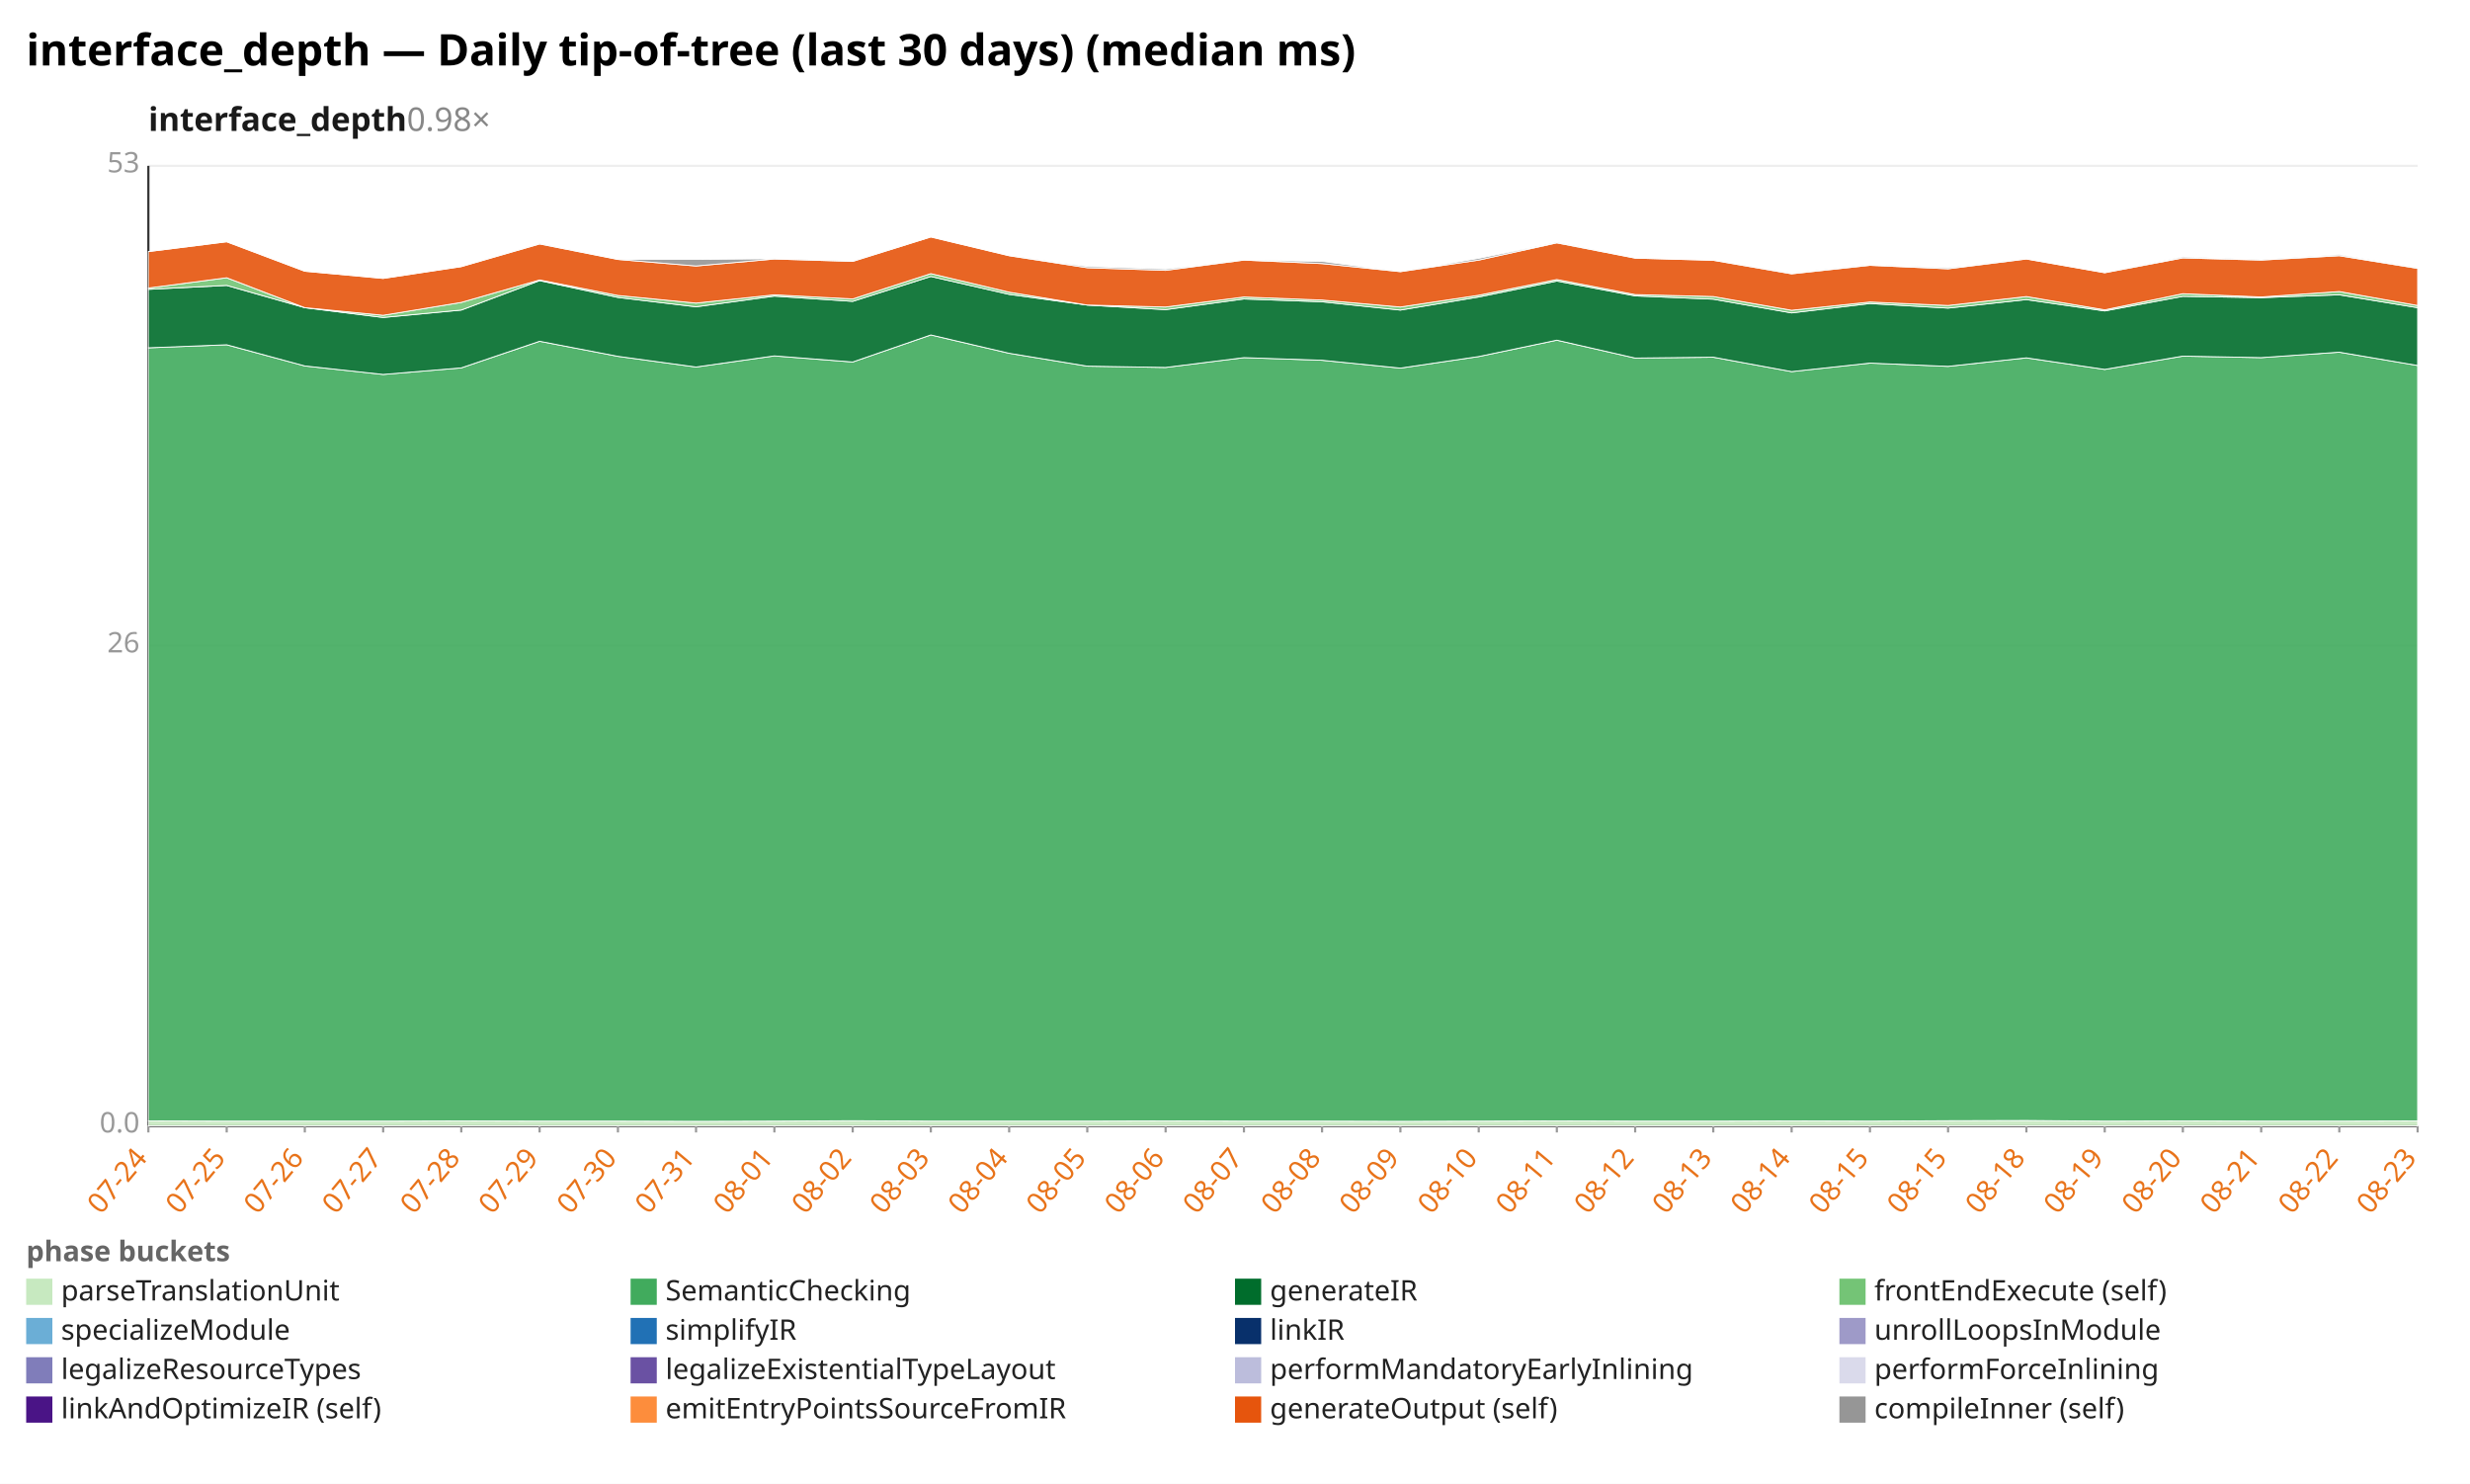
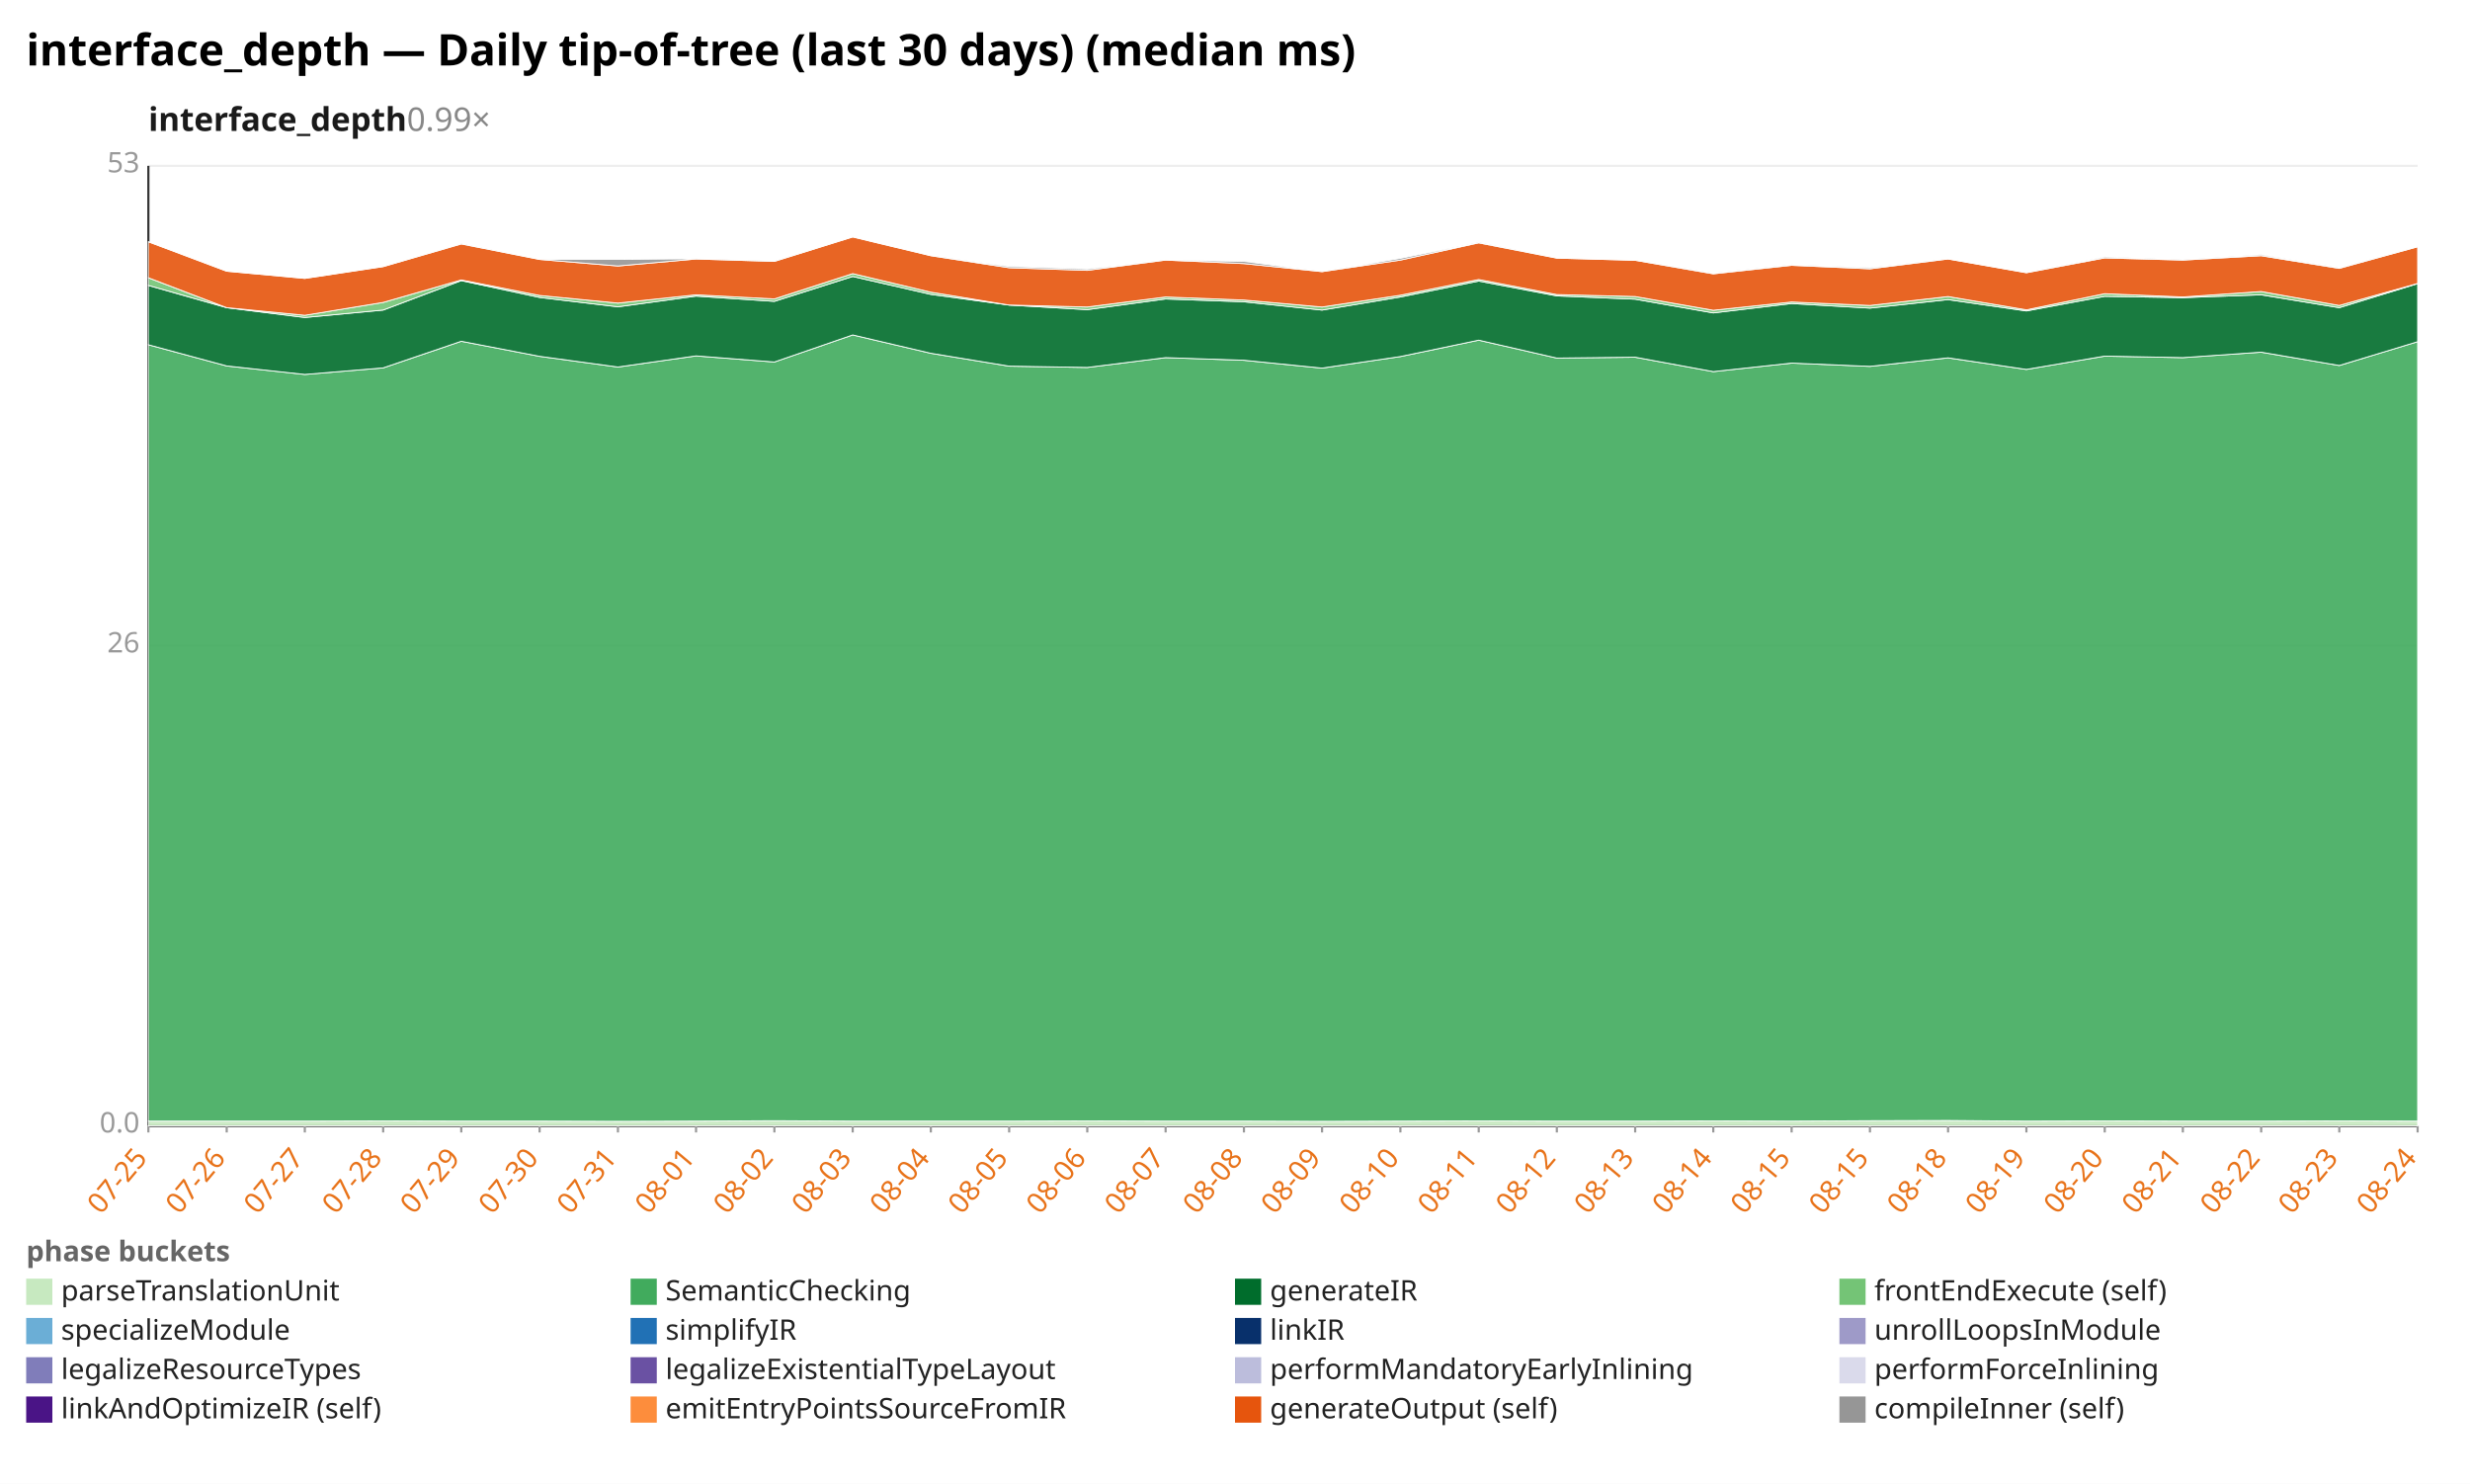
<svg xmlns="http://www.w3.org/2000/svg" width="1132" height="680" viewBox="0 0 1132 680" preserveAspectRatio="xMidYMid meet" font-family="sans-serif" font-size="13">
  <rect width="1132" height="680" fill="white" />
  <text x="12" y="30" font-size="20" font-weight="bold">interface_depth — Daily tip-of-tree (last 30 days) (median ms)</text>
-   <text x="68" y="60" font-size="15" font-weight="600" fill="#1a1a1a">interface_depth<tspan fill="#888" font-weight="400" text-decoration="none">  0.98×</tspan>
+   <text x="68" y="60" font-size="15" font-weight="600" fill="#1a1a1a">interface_depth<tspan fill="#888" font-weight="400" text-decoration="none">  0.99×</tspan>
  </text>
  <line x1="68.0" y1="516.0" x2="1108.0" y2="516.0" stroke="#eee" />
  <text x="64.0" y="519.0" text-anchor="end" fill="#999">0.0</text>
  <line x1="68.0" y1="296.0" x2="1108.0" y2="296.0" stroke="#eee" />
  <text x="64.0" y="299.0" text-anchor="end" fill="#999">26</text>
  <line x1="68.0" y1="76.0" x2="1108.0" y2="76.0" stroke="#eee" />
  <text x="64.0" y="79.0" text-anchor="end" fill="#999">53</text>
  <line x1="68.0" y1="76.0" x2="68.0" y2="516.0" stroke="#333" />
  <line x1="68.0" y1="516.0" x2="1108.0" y2="516.0" stroke="#333" />
  <line x1="68.0" y1="516.0" x2="68.0" y2="519.0" stroke="#999" />
-   <text x="68.0" y="531.0" text-anchor="end" fill="#e8731a" transform="rotate(-50 68.0 531.0)">07-24</text>
+   <text x="68.0" y="531.0" text-anchor="end" fill="#e8731a" transform="rotate(-50 68.0 531.0)">07-25</text>
  <line x1="103.9" y1="516.0" x2="103.9" y2="519.0" stroke="#999" />
-   <text x="103.9" y="531.0" text-anchor="end" fill="#e8731a" transform="rotate(-50 103.9 531.0)">07-25</text>
+   <text x="103.9" y="531.0" text-anchor="end" fill="#e8731a" transform="rotate(-50 103.9 531.0)">07-26</text>
  <line x1="139.7" y1="516.0" x2="139.7" y2="519.0" stroke="#999" />
-   <text x="139.7" y="531.0" text-anchor="end" fill="#e8731a" transform="rotate(-50 139.7 531.0)">07-26</text>
+   <text x="139.7" y="531.0" text-anchor="end" fill="#e8731a" transform="rotate(-50 139.7 531.0)">07-27</text>
  <line x1="175.6" y1="516.0" x2="175.6" y2="519.0" stroke="#999" />
-   <text x="175.6" y="531.0" text-anchor="end" fill="#e8731a" transform="rotate(-50 175.6 531.0)">07-27</text>
+   <text x="175.6" y="531.0" text-anchor="end" fill="#e8731a" transform="rotate(-50 175.6 531.0)">07-28</text>
  <line x1="211.4" y1="516.0" x2="211.4" y2="519.0" stroke="#999" />
-   <text x="211.4" y="531.0" text-anchor="end" fill="#e8731a" transform="rotate(-50 211.4 531.0)">07-28</text>
+   <text x="211.4" y="531.0" text-anchor="end" fill="#e8731a" transform="rotate(-50 211.4 531.0)">07-29</text>
  <line x1="247.3" y1="516.0" x2="247.3" y2="519.0" stroke="#999" />
-   <text x="247.3" y="531.0" text-anchor="end" fill="#e8731a" transform="rotate(-50 247.3 531.0)">07-29</text>
+   <text x="247.3" y="531.0" text-anchor="end" fill="#e8731a" transform="rotate(-50 247.3 531.0)">07-30</text>
  <line x1="283.2" y1="516.0" x2="283.2" y2="519.0" stroke="#999" />
-   <text x="283.2" y="531.0" text-anchor="end" fill="#e8731a" transform="rotate(-50 283.2 531.0)">07-30</text>
+   <text x="283.2" y="531.0" text-anchor="end" fill="#e8731a" transform="rotate(-50 283.2 531.0)">07-31</text>
  <line x1="319.0" y1="516.0" x2="319.0" y2="519.0" stroke="#999" />
-   <text x="319.0" y="531.0" text-anchor="end" fill="#e8731a" transform="rotate(-50 319.0 531.0)">07-31</text>
+   <text x="319.0" y="531.0" text-anchor="end" fill="#e8731a" transform="rotate(-50 319.0 531.0)">08-01</text>
  <line x1="354.9" y1="516.0" x2="354.9" y2="519.0" stroke="#999" />
-   <text x="354.9" y="531.0" text-anchor="end" fill="#e8731a" transform="rotate(-50 354.9 531.0)">08-01</text>
+   <text x="354.9" y="531.0" text-anchor="end" fill="#e8731a" transform="rotate(-50 354.9 531.0)">08-02</text>
  <line x1="390.8" y1="516.0" x2="390.8" y2="519.0" stroke="#999" />
-   <text x="390.8" y="531.0" text-anchor="end" fill="#e8731a" transform="rotate(-50 390.8 531.0)">08-02</text>
+   <text x="390.8" y="531.0" text-anchor="end" fill="#e8731a" transform="rotate(-50 390.8 531.0)">08-03</text>
  <line x1="426.6" y1="516.0" x2="426.6" y2="519.0" stroke="#999" />
-   <text x="426.6" y="531.0" text-anchor="end" fill="#e8731a" transform="rotate(-50 426.6 531.0)">08-03</text>
+   <text x="426.6" y="531.0" text-anchor="end" fill="#e8731a" transform="rotate(-50 426.6 531.0)">08-04</text>
  <line x1="462.5" y1="516.0" x2="462.5" y2="519.0" stroke="#999" />
-   <text x="462.5" y="531.0" text-anchor="end" fill="#e8731a" transform="rotate(-50 462.5 531.0)">08-04</text>
+   <text x="462.5" y="531.0" text-anchor="end" fill="#e8731a" transform="rotate(-50 462.5 531.0)">08-05</text>
  <line x1="498.3" y1="516.0" x2="498.3" y2="519.0" stroke="#999" />
-   <text x="498.3" y="531.0" text-anchor="end" fill="#e8731a" transform="rotate(-50 498.3 531.0)">08-05</text>
+   <text x="498.3" y="531.0" text-anchor="end" fill="#e8731a" transform="rotate(-50 498.3 531.0)">08-06</text>
  <line x1="534.2" y1="516.0" x2="534.2" y2="519.0" stroke="#999" />
-   <text x="534.2" y="531.0" text-anchor="end" fill="#e8731a" transform="rotate(-50 534.2 531.0)">08-06</text>
+   <text x="534.2" y="531.0" text-anchor="end" fill="#e8731a" transform="rotate(-50 534.2 531.0)">08-07</text>
  <line x1="570.1" y1="516.0" x2="570.1" y2="519.0" stroke="#999" />
-   <text x="570.1" y="531.0" text-anchor="end" fill="#e8731a" transform="rotate(-50 570.1 531.0)">08-07</text>
+   <text x="570.1" y="531.0" text-anchor="end" fill="#e8731a" transform="rotate(-50 570.1 531.0)">08-08</text>
  <line x1="605.9" y1="516.0" x2="605.9" y2="519.0" stroke="#999" />
-   <text x="605.9" y="531.0" text-anchor="end" fill="#e8731a" transform="rotate(-50 605.9 531.0)">08-08</text>
+   <text x="605.9" y="531.0" text-anchor="end" fill="#e8731a" transform="rotate(-50 605.9 531.0)">08-09</text>
  <line x1="641.8" y1="516.0" x2="641.8" y2="519.0" stroke="#999" />
-   <text x="641.8" y="531.0" text-anchor="end" fill="#e8731a" transform="rotate(-50 641.8 531.0)">08-09</text>
+   <text x="641.8" y="531.0" text-anchor="end" fill="#e8731a" transform="rotate(-50 641.8 531.0)">08-10</text>
  <line x1="677.7" y1="516.0" x2="677.7" y2="519.0" stroke="#999" />
-   <text x="677.7" y="531.0" text-anchor="end" fill="#e8731a" transform="rotate(-50 677.7 531.0)">08-10</text>
+   <text x="677.7" y="531.0" text-anchor="end" fill="#e8731a" transform="rotate(-50 677.7 531.0)">08-11</text>
  <line x1="713.5" y1="516.0" x2="713.5" y2="519.0" stroke="#999" />
-   <text x="713.5" y="531.0" text-anchor="end" fill="#e8731a" transform="rotate(-50 713.5 531.0)">08-11</text>
+   <text x="713.5" y="531.0" text-anchor="end" fill="#e8731a" transform="rotate(-50 713.5 531.0)">08-12</text>
  <line x1="749.4" y1="516.0" x2="749.4" y2="519.0" stroke="#999" />
-   <text x="749.4" y="531.0" text-anchor="end" fill="#e8731a" transform="rotate(-50 749.4 531.0)">08-12</text>
+   <text x="749.4" y="531.0" text-anchor="end" fill="#e8731a" transform="rotate(-50 749.4 531.0)">08-13</text>
  <line x1="785.2" y1="516.0" x2="785.2" y2="519.0" stroke="#999" />
-   <text x="785.2" y="531.0" text-anchor="end" fill="#e8731a" transform="rotate(-50 785.2 531.0)">08-13</text>
+   <text x="785.2" y="531.0" text-anchor="end" fill="#e8731a" transform="rotate(-50 785.2 531.0)">08-14</text>
  <line x1="821.1" y1="516.0" x2="821.1" y2="519.0" stroke="#999" />
-   <text x="821.1" y="531.0" text-anchor="end" fill="#e8731a" transform="rotate(-50 821.1 531.0)">08-14</text>
+   <text x="821.1" y="531.0" text-anchor="end" fill="#e8731a" transform="rotate(-50 821.1 531.0)">08-15</text>
  <line x1="857.0" y1="516.0" x2="857.0" y2="519.0" stroke="#999" />
  <text x="857.0" y="531.0" text-anchor="end" fill="#e8731a" transform="rotate(-50 857.0 531.0)">08-15</text>
  <line x1="892.8" y1="516.0" x2="892.8" y2="519.0" stroke="#999" />
-   <text x="892.8" y="531.0" text-anchor="end" fill="#e8731a" transform="rotate(-50 892.8 531.0)">08-15</text>
+   <text x="892.8" y="531.0" text-anchor="end" fill="#e8731a" transform="rotate(-50 892.8 531.0)">08-18</text>
  <line x1="928.7" y1="516.0" x2="928.7" y2="519.0" stroke="#999" />
-   <text x="928.7" y="531.0" text-anchor="end" fill="#e8731a" transform="rotate(-50 928.7 531.0)">08-18</text>
+   <text x="928.7" y="531.0" text-anchor="end" fill="#e8731a" transform="rotate(-50 928.7 531.0)">08-19</text>
  <line x1="964.6" y1="516.0" x2="964.6" y2="519.0" stroke="#999" />
-   <text x="964.6" y="531.0" text-anchor="end" fill="#e8731a" transform="rotate(-50 964.6 531.0)">08-19</text>
+   <text x="964.6" y="531.0" text-anchor="end" fill="#e8731a" transform="rotate(-50 964.6 531.0)">08-20</text>
  <line x1="1000.4" y1="516.0" x2="1000.4" y2="519.0" stroke="#999" />
-   <text x="1000.4" y="531.0" text-anchor="end" fill="#e8731a" transform="rotate(-50 1000.4 531.0)">08-20</text>
+   <text x="1000.4" y="531.0" text-anchor="end" fill="#e8731a" transform="rotate(-50 1000.4 531.0)">08-21</text>
  <line x1="1036.3" y1="516.0" x2="1036.3" y2="519.0" stroke="#999" />
-   <text x="1036.3" y="531.0" text-anchor="end" fill="#e8731a" transform="rotate(-50 1036.3 531.0)">08-21</text>
+   <text x="1036.3" y="531.0" text-anchor="end" fill="#e8731a" transform="rotate(-50 1036.3 531.0)">08-22</text>
  <line x1="1072.1" y1="516.0" x2="1072.1" y2="519.0" stroke="#999" />
-   <text x="1072.1" y="531.0" text-anchor="end" fill="#e8731a" transform="rotate(-50 1072.1 531.0)">08-22</text>
+   <text x="1072.1" y="531.0" text-anchor="end" fill="#e8731a" transform="rotate(-50 1072.1 531.0)">08-23</text>
  <line x1="1108.0" y1="516.0" x2="1108.0" y2="519.0" stroke="#999" />
-   <text x="1108.0" y="531.0" text-anchor="end" fill="#e8731a" transform="rotate(-50 1108.0 531.0)">08-23</text>
-   <polygon points="68.0,513.7 103.9,513.8 139.7,513.8 175.6,513.8 211.4,513.7 247.3,513.8 283.2,513.8 319.0,513.9 354.9,513.8 390.8,513.6 426.6,513.8 462.5,513.8 498.3,513.8 534.2,513.7 570.1,513.8 605.9,513.8 641.8,513.9 677.7,513.8 713.5,513.7 749.4,513.8 785.2,513.8 821.1,513.7 857.0,513.8 892.8,513.6 928.7,513.5 964.6,513.8 1000.4,513.7 1036.3,513.8 1072.1,513.8 1108.0,513.7 1108.0,516.0 1072.1,516.0 1036.3,516.0 1000.4,516.0 964.6,516.0 928.7,516.0 892.8,516.0 857.0,516.0 821.1,516.0 785.2,516.0 749.4,516.0 713.5,516.0 677.7,516.0 641.8,516.0 605.9,516.0 570.1,516.0 534.2,516.0 498.3,516.0 462.5,516.0 426.6,516.0 390.8,516.0 354.9,516.0 319.0,516.0 283.2,516.0 247.3,516.0 211.4,516.0 175.6,516.0 139.7,516.0 103.9,516.0 68.0,516.0" fill="#c7e9c0" fill-opacity="0.9" stroke="#fff" stroke-width="0.4" />
-   <polygon points="68.0,159.4 103.9,158.0 139.7,167.7 175.6,171.6 211.4,168.6 247.3,156.4 283.2,163.3 319.0,168.2 354.9,163.1 390.8,165.9 426.6,153.5 462.5,161.9 498.3,167.8 534.2,168.4 570.1,163.9 605.9,165.1 641.8,168.7 677.7,163.4 713.5,155.9 749.4,164.1 785.2,163.7 821.1,170.3 857.0,166.4 892.8,167.9 928.7,164.0 964.6,169.3 1000.4,163.2 1036.3,163.9 1072.1,161.4 1108.0,167.5 1108.0,513.7 1072.1,513.8 1036.3,513.8 1000.4,513.7 964.6,513.8 928.7,513.5 892.8,513.6 857.0,513.8 821.1,513.7 785.2,513.8 749.4,513.8 713.5,513.7 677.7,513.8 641.8,513.9 605.9,513.8 570.1,513.8 534.2,513.7 498.3,513.8 462.5,513.8 426.6,513.8 390.8,513.6 354.9,513.8 319.0,513.9 283.2,513.8 247.3,513.8 211.4,513.7 175.6,513.8 139.7,513.8 103.9,513.8 68.0,513.7" fill="#41ab5d" fill-opacity="0.9" stroke="#fff" stroke-width="0.4" />
-   <polygon points="68.0,132.6 103.9,130.8 139.7,141.0 175.6,145.5 211.4,142.1 247.3,128.6 283.2,136.3 319.0,140.6 354.9,135.7 390.8,138.1 426.6,126.7 462.5,134.9 498.3,139.8 534.2,141.9 570.1,137.0 605.9,138.3 641.8,142.1 677.7,136.1 713.5,128.8 749.4,135.6 785.2,137.1 821.1,143.4 857.0,139.1 892.8,141.2 928.7,137.3 964.6,142.5 1000.4,135.8 1036.3,136.4 1072.1,135.1 1108.0,141.0 1108.0,167.5 1072.1,161.4 1036.3,163.9 1000.4,163.2 964.6,169.3 928.7,164.0 892.8,167.9 857.0,166.4 821.1,170.3 785.2,163.7 749.4,164.1 713.5,155.9 677.7,163.4 641.8,168.7 605.9,165.1 570.1,163.9 534.2,168.4 498.3,167.8 462.5,161.9 426.6,153.5 390.8,165.9 354.9,163.1 319.0,168.2 283.2,163.3 247.3,156.4 211.4,168.6 175.6,171.6 139.7,167.7 103.9,158.0 68.0,159.4" fill="#006d2c" fill-opacity="0.9" stroke="#fff" stroke-width="0.4" />
-   <polygon points="68.0,132.0 103.9,127.3 139.7,141.0 175.6,144.5 211.4,138.6 247.3,128.3 283.2,135.4 319.0,138.9 354.9,135.1 390.8,137.0 426.6,125.4 462.5,133.9 498.3,139.8 534.2,140.7 570.1,136.1 605.9,137.5 641.8,140.7 677.7,135.3 713.5,128.1 749.4,135.0 785.2,135.9 821.1,142.2 857.0,138.4 892.8,140.0 928.7,135.9 964.6,142.0 1000.4,134.6 1036.3,136.1 1072.1,133.6 1108.0,140.0 1108.0,141.0 1072.1,135.1 1036.3,136.4 1000.4,135.8 964.6,142.5 928.7,137.3 892.8,141.2 857.0,139.1 821.1,143.4 785.2,137.1 749.4,135.6 713.5,128.8 677.7,136.1 641.8,142.1 605.9,138.3 570.1,137.0 534.2,141.9 498.3,139.8 462.5,134.9 426.6,126.7 390.8,138.1 354.9,135.7 319.0,140.6 283.2,136.3 247.3,128.6 211.4,142.1 175.6,145.5 139.7,141.0 103.9,130.8 68.0,132.6" fill="#74c476" fill-opacity="0.9" stroke="#fff" stroke-width="0.4" />
-   <polygon points="68.0,115.3 103.9,110.8 139.7,124.3 175.6,127.6 211.4,122.2 247.3,111.8 283.2,118.9 319.0,121.9 354.9,118.7 390.8,119.8 426.6,108.6 462.5,117.2 498.3,122.7 534.2,123.9 570.1,119.2 605.9,120.8 641.8,124.5 677.7,119.2 713.5,111.3 749.4,118.3 785.2,119.3 821.1,125.5 857.0,121.6 892.8,123.2 928.7,118.7 964.6,125.0 1000.4,118.2 1036.3,119.2 1072.1,117.2 1108.0,123.0 1108.0,140.0 1072.1,133.6 1036.3,136.1 1000.4,134.6 964.6,142.0 928.7,135.9 892.8,140.0 857.0,138.4 821.1,142.2 785.2,135.9 749.4,135.0 713.5,128.1 677.7,135.3 641.8,140.7 605.9,137.5 570.1,136.1 534.2,140.7 498.3,139.8 462.5,133.9 426.6,125.4 390.8,137.0 354.9,135.1 319.0,138.9 283.2,135.4 247.3,128.3 211.4,138.6 175.6,144.5 139.7,141.0 103.9,127.3 68.0,132.0" fill="#e6550d" fill-opacity="0.9" stroke="#fff" stroke-width="0.4" />
-   <polygon points="68.0,115.3 103.9,110.8 139.7,124.3 175.6,127.6 211.4,122.2 247.3,111.7 283.2,118.9 319.0,118.9 354.9,118.6 390.8,119.7 426.6,108.6 462.5,117.2 498.3,122.1 534.2,123.3 570.1,119.2 605.9,119.8 641.8,124.5 677.7,118.4 713.5,111.1 749.4,118.3 785.2,119.3 821.1,125.2 857.0,121.3 892.8,122.7 928.7,118.7 964.6,125.0 1000.4,117.7 1036.3,119.1 1072.1,116.7 1108.0,122.8 1108.0,123.0 1072.1,117.2 1036.3,119.2 1000.4,118.2 964.6,125.0 928.7,118.7 892.8,123.2 857.0,121.6 821.1,125.5 785.2,119.3 749.4,118.3 713.5,111.3 677.7,119.2 641.8,124.5 605.9,120.8 570.1,119.2 534.2,123.9 498.3,122.7 462.5,117.2 426.6,108.6 390.8,119.8 354.9,118.7 319.0,121.9 283.2,118.9 247.3,111.8 211.4,122.2 175.6,127.6 139.7,124.3 103.9,110.8 68.0,115.3" fill="#969696" fill-opacity="0.9" stroke="#fff" stroke-width="0.4" />
+   <text x="1108.0" y="531.0" text-anchor="end" fill="#e8731a" transform="rotate(-50 1108.0 531.0)">08-24</text>
+   <polygon points="68.0,513.8 103.9,513.8 139.7,513.8 175.6,513.7 211.4,513.8 247.3,513.8 283.2,513.9 319.0,513.8 354.9,513.6 390.8,513.8 426.6,513.8 462.5,513.8 498.3,513.7 534.2,513.8 570.1,513.8 605.9,513.9 641.8,513.8 677.7,513.7 713.5,513.8 749.4,513.8 785.2,513.7 821.1,513.8 857.0,513.6 892.8,513.5 928.7,513.8 964.6,513.7 1000.4,513.8 1036.3,513.8 1072.1,513.7 1108.0,513.8 1108.0,516.0 1072.1,516.0 1036.3,516.0 1000.4,516.0 964.6,516.0 928.7,516.0 892.8,516.0 857.0,516.0 821.1,516.0 785.2,516.0 749.4,516.0 713.5,516.0 677.7,516.0 641.8,516.0 605.9,516.0 570.1,516.0 534.2,516.0 498.3,516.0 462.5,516.0 426.6,516.0 390.8,516.0 354.9,516.0 319.0,516.0 283.2,516.0 247.3,516.0 211.4,516.0 175.6,516.0 139.7,516.0 103.9,516.0 68.0,516.0" fill="#c7e9c0" fill-opacity="0.9" stroke="#fff" stroke-width="0.4" />
+   <polygon points="68.0,158.0 103.9,167.7 139.7,171.6 175.6,168.6 211.4,156.4 247.3,163.3 283.2,168.2 319.0,163.1 354.9,165.9 390.8,153.5 426.6,161.9 462.5,167.8 498.3,168.4 534.2,163.9 570.1,165.1 605.9,168.7 641.8,163.4 677.7,155.9 713.5,164.1 749.4,163.7 785.2,170.3 821.1,166.4 857.0,167.9 892.8,164.0 928.7,169.3 964.6,163.2 1000.4,163.9 1036.3,161.4 1072.1,167.5 1108.0,156.6 1108.0,513.8 1072.1,513.7 1036.3,513.8 1000.4,513.8 964.6,513.7 928.7,513.8 892.8,513.5 857.0,513.6 821.1,513.8 785.2,513.7 749.4,513.8 713.5,513.8 677.7,513.7 641.8,513.8 605.9,513.9 570.1,513.8 534.2,513.8 498.3,513.7 462.5,513.8 426.6,513.8 390.8,513.8 354.9,513.6 319.0,513.8 283.2,513.9 247.3,513.8 211.4,513.8 175.6,513.7 139.7,513.8 103.9,513.8 68.0,513.8" fill="#41ab5d" fill-opacity="0.9" stroke="#fff" stroke-width="0.4" />
+   <polygon points="68.0,130.8 103.9,141.0 139.7,145.5 175.6,142.1 211.4,128.6 247.3,136.3 283.2,140.6 319.0,135.7 354.9,138.1 390.8,126.7 426.6,134.9 462.5,139.8 498.3,141.9 534.2,137.0 570.1,138.3 605.9,142.1 641.8,136.1 677.7,128.8 713.5,135.6 749.4,137.1 785.2,143.4 821.1,139.1 857.0,141.2 892.8,137.3 928.7,142.5 964.6,135.8 1000.4,136.4 1036.3,135.1 1072.1,141.0 1108.0,130.0 1108.0,156.6 1072.1,167.5 1036.3,161.4 1000.4,163.9 964.6,163.2 928.7,169.3 892.8,164.0 857.0,167.9 821.1,166.4 785.2,170.3 749.4,163.7 713.5,164.1 677.7,155.9 641.8,163.4 605.9,168.7 570.1,165.1 534.2,163.9 498.3,168.4 462.5,167.8 426.6,161.9 390.8,153.5 354.9,165.9 319.0,163.1 283.2,168.2 247.3,163.3 211.4,156.4 175.6,168.6 139.7,171.6 103.9,167.7 68.0,158.0" fill="#006d2c" fill-opacity="0.9" stroke="#fff" stroke-width="0.4" />
+   <polygon points="68.0,127.3 103.9,141.0 139.7,144.5 175.6,138.6 211.4,128.3 247.3,135.4 283.2,138.9 319.0,135.1 354.9,137.0 390.8,125.4 426.6,133.9 462.5,139.8 498.3,140.7 534.2,136.1 570.1,137.5 605.9,140.7 641.8,135.3 677.7,128.1 713.5,135.0 749.4,135.9 785.2,142.2 821.1,138.4 857.0,140.0 892.8,135.9 928.7,142.0 964.6,134.6 1000.4,136.1 1036.3,133.6 1072.1,140.0 1108.0,129.9 1108.0,130.0 1072.1,141.0 1036.3,135.1 1000.4,136.4 964.6,135.8 928.7,142.5 892.8,137.3 857.0,141.2 821.1,139.1 785.2,143.4 749.4,137.1 713.5,135.6 677.7,128.8 641.8,136.1 605.9,142.1 570.1,138.3 534.2,137.0 498.3,141.9 462.5,139.8 426.6,134.9 390.8,126.7 354.9,138.1 319.0,135.7 283.2,140.6 247.3,136.3 211.4,128.6 175.6,142.1 139.7,145.5 103.9,141.0 68.0,130.8" fill="#74c476" fill-opacity="0.9" stroke="#fff" stroke-width="0.4" />
+   <polygon points="68.0,110.8 103.9,124.3 139.7,127.6 175.6,122.2 211.4,111.8 247.3,118.9 283.2,121.9 319.0,118.7 354.9,119.8 390.8,108.6 426.6,117.2 462.5,122.7 498.3,123.9 534.2,119.2 570.1,120.8 605.9,124.5 641.8,119.2 677.7,111.3 713.5,118.3 749.4,119.3 785.2,125.5 821.1,121.6 857.0,123.2 892.8,118.7 928.7,125.0 964.6,118.2 1000.4,119.2 1036.3,117.2 1072.1,123.0 1108.0,113.1 1108.0,129.9 1072.1,140.0 1036.3,133.6 1000.4,136.1 964.6,134.6 928.7,142.0 892.8,135.9 857.0,140.0 821.1,138.4 785.2,142.2 749.4,135.9 713.5,135.0 677.7,128.1 641.8,135.3 605.9,140.7 570.1,137.5 534.2,136.1 498.3,140.7 462.5,139.8 426.6,133.9 390.8,125.4 354.9,137.0 319.0,135.1 283.2,138.9 247.3,135.4 211.4,128.3 175.6,138.6 139.7,144.5 103.9,141.0 68.0,127.3" fill="#e6550d" fill-opacity="0.9" stroke="#fff" stroke-width="0.4" />
+   <polygon points="68.0,110.8 103.9,124.3 139.7,127.6 175.6,122.2 211.4,111.7 247.3,118.9 283.2,118.9 319.0,118.6 354.9,119.7 390.8,108.6 426.6,117.2 462.5,122.1 498.3,123.3 534.2,119.2 570.1,119.8 605.9,124.5 641.8,118.4 677.7,111.1 713.5,118.3 749.4,119.3 785.2,125.2 821.1,121.3 857.0,122.7 892.8,118.7 928.7,125.0 964.6,117.7 1000.4,119.1 1036.3,116.7 1072.1,122.8 1108.0,113.1 1108.0,113.1 1072.1,123.0 1036.3,117.2 1000.4,119.2 964.6,118.2 928.7,125.0 892.8,118.7 857.0,123.2 821.1,121.6 785.2,125.5 749.4,119.3 713.5,118.3 677.7,111.3 641.8,119.2 605.9,124.5 570.1,120.8 534.2,119.2 498.3,123.9 462.5,122.7 426.6,117.2 390.8,108.6 354.9,119.8 319.0,118.7 283.2,121.9 247.3,118.9 211.4,111.8 175.6,122.2 139.7,127.6 103.9,124.3 68.0,110.8" fill="#969696" fill-opacity="0.9" stroke="#fff" stroke-width="0.4" />
  <text x="12" y="578" fill="#666" font-weight="600">phase buckets</text>
  <rect x="12" y="586" width="12" height="12" fill="#c7e9c0" />
  <text x="28" y="596" fill="#222">parseTranslationUnit</text>
  <rect x="289" y="586" width="12" height="12" fill="#41ab5d" />
  <text x="305" y="596" fill="#222">SemanticChecking</text>
  <rect x="566" y="586" width="12" height="12" fill="#006d2c" />
  <text x="582" y="596" fill="#222">generateIR</text>
  <rect x="843" y="586" width="12" height="12" fill="#74c476" />
  <text x="859" y="596" fill="#222">frontEndExecute (self)</text>
  <rect x="12" y="604" width="12" height="12" fill="#6baed6" />
  <text x="28" y="614" fill="#222">specializeModule</text>
  <rect x="289" y="604" width="12" height="12" fill="#2171b5" />
  <text x="305" y="614" fill="#222">simplifyIR</text>
  <rect x="566" y="604" width="12" height="12" fill="#08306b" />
  <text x="582" y="614" fill="#222">linkIR</text>
  <rect x="843" y="604" width="12" height="12" fill="#9e9ac8" />
  <text x="859" y="614" fill="#222">unrollLoopsInModule</text>
  <rect x="12" y="622" width="12" height="12" fill="#807dba" />
  <text x="28" y="632" fill="#222">legalizeResourceTypes</text>
  <rect x="289" y="622" width="12" height="12" fill="#6a51a3" />
  <text x="305" y="632" fill="#222">legalizeExistentialTypeLayout</text>
  <rect x="566" y="622" width="12" height="12" fill="#bcbddc" />
  <text x="582" y="632" fill="#222">performMandatoryEarlyInlining</text>
  <rect x="843" y="622" width="12" height="12" fill="#dadaeb" />
  <text x="859" y="632" fill="#222">performForceInlining</text>
  <rect x="12" y="640" width="12" height="12" fill="#4a1486" />
  <text x="28" y="650" fill="#222">linkAndOptimizeIR (self)</text>
  <rect x="289" y="640" width="12" height="12" fill="#fd8d3c" />
  <text x="305" y="650" fill="#222">emitEntryPointsSourceFromIR</text>
  <rect x="566" y="640" width="12" height="12" fill="#e6550d" />
  <text x="582" y="650" fill="#222">generateOutput (self)</text>
  <rect x="843" y="640" width="12" height="12" fill="#969696" />
  <text x="859" y="650" fill="#222">compileInner (self)</text>
</svg>
